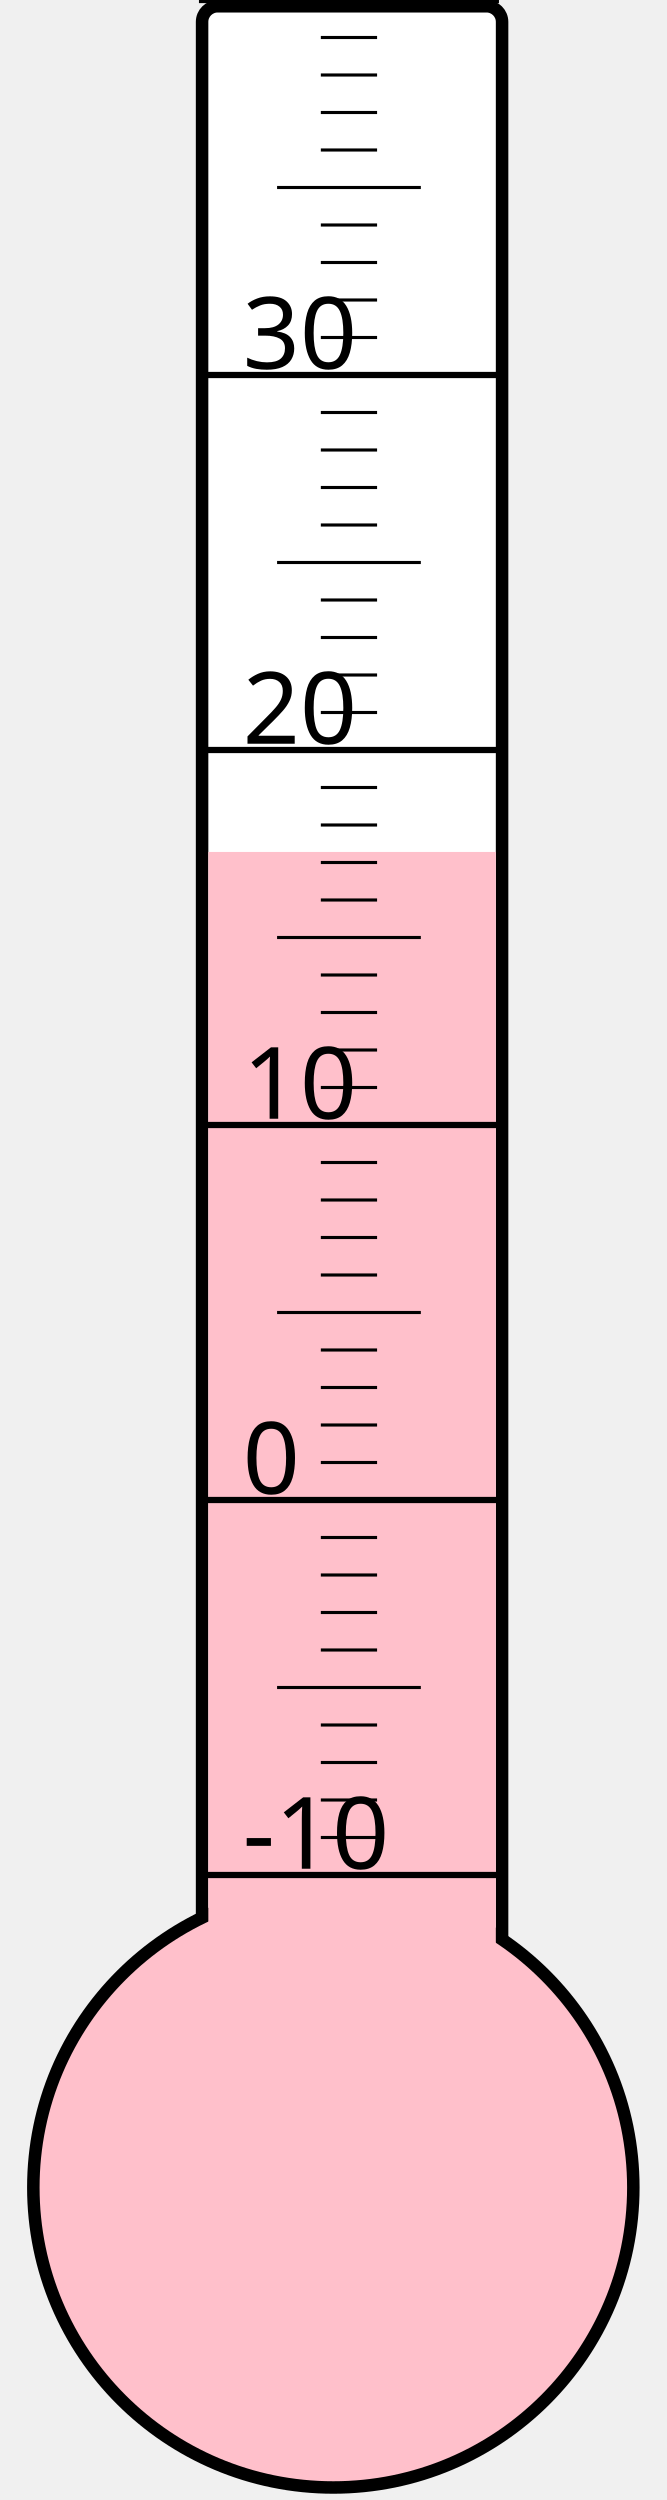
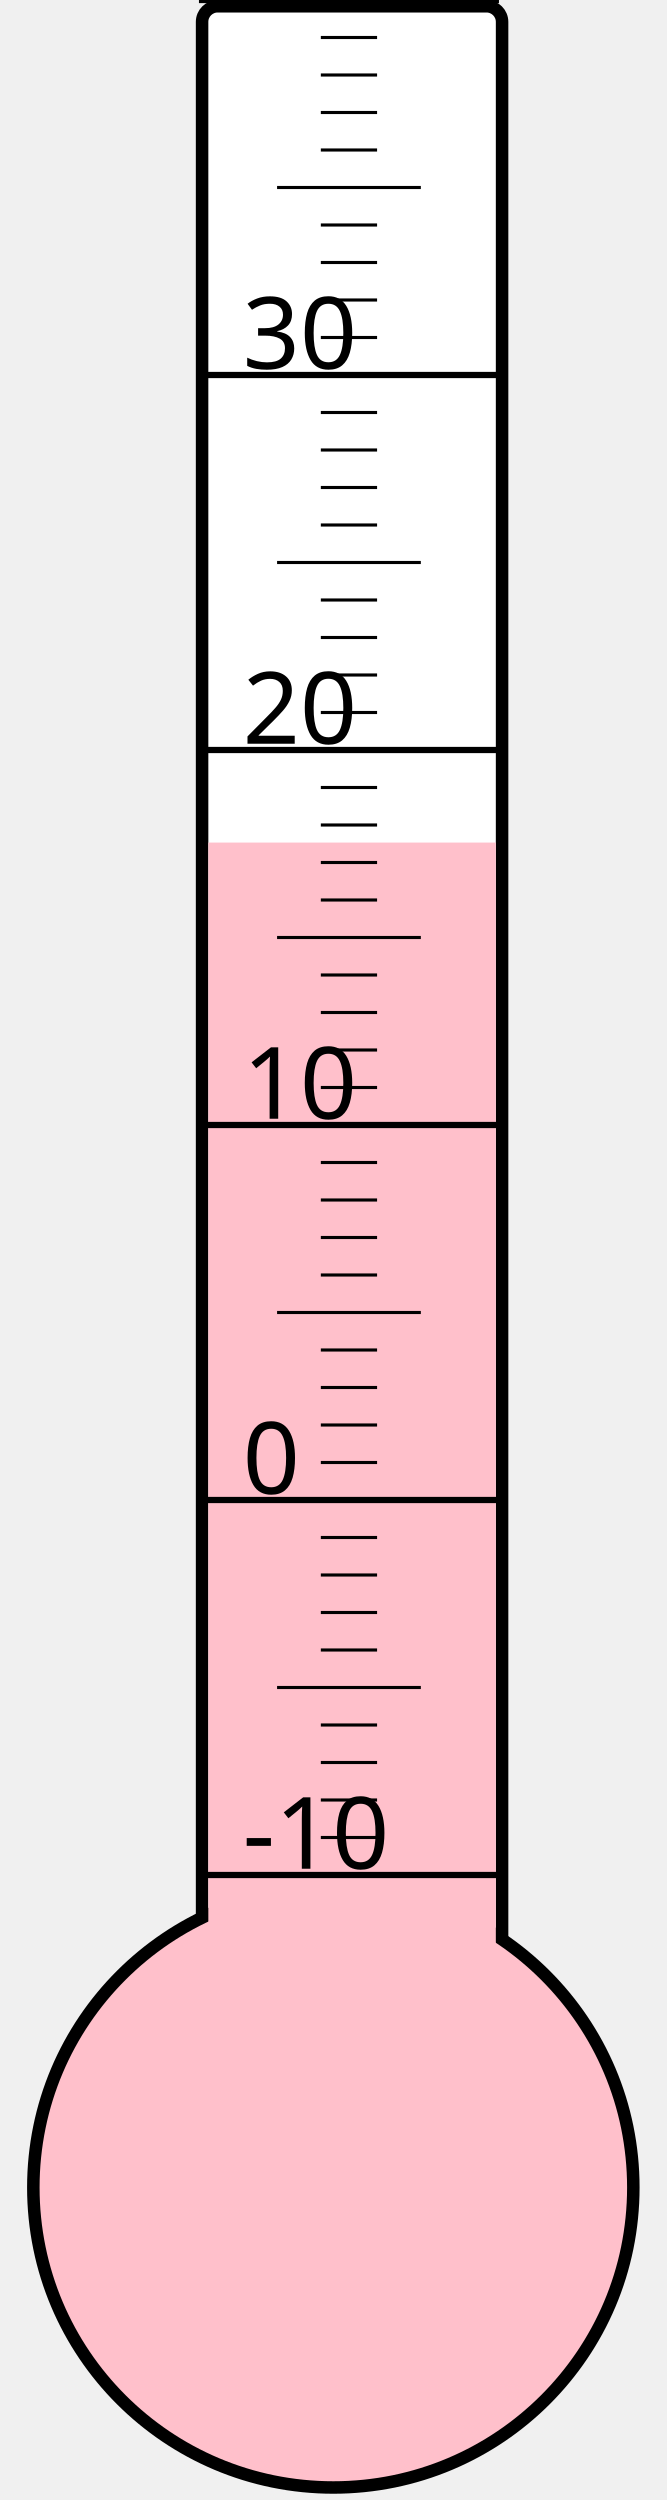
<svg xmlns="http://www.w3.org/2000/svg" width="40px" height="150px" viewBox="0 0 200 800">
  <rect width="200" height="800" x="0" y="0" style="fill: #ffffeb; fill-opacity: 0;" />
  <rect width="96" height="680" x="58" y="2" rx="5" ry="5" style="fill: white; fill-opacity: 1; stroke: black; stroke-width: 4;" />
  <circle cx="100" cy="700" r="96" style="fill: pink; stroke: black; stroke-width: 4;" />
-   <rect width="92" height="427.375" x="60" y="272.625" style="fill: pink; fill-opacity: 1; stroke-width: 0;" />
+   <rect width="92" height="430.375" x="60" y="269.625" style="fill: pink; fill-opacity: 1; stroke-width: 0;" />
  <text x="71" y="598" style="font-family: sans-serif; font-size: 24pt;">-10</text>
  <text x="71" y="478" style="font-family: sans-serif; font-size: 24pt;">0</text>
  <text x="71" y="358" style="font-family: sans-serif; font-size: 24pt;">10</text>
  <text x="71" y="238" style="font-family: sans-serif; font-size: 24pt;">20</text>
  <text x="71" y="118" style="font-family: sans-serif; font-size: 24pt;">30</text>
  <g style="stroke: black;">
    <line x1="57" y1="600" x2="153" y2="600" style="stroke-width: 2;" />
    <line x1="96" y1="588" x2="114" y2="588" style="stroke-width: 1;" />
    <line x1="96" y1="576" x2="114" y2="576" style="stroke-width: 1;" />
    <line x1="96" y1="564" x2="114" y2="564" style="stroke-width: 1;" />
    <line x1="96" y1="552" x2="114" y2="552" style="stroke-width: 1;" />
    <line x1="82" y1="540" x2="128" y2="540" style="stroke-width: 1;" />
    <line x1="96" y1="528" x2="114" y2="528" style="stroke-width: 1;" />
    <line x1="96" y1="516" x2="114" y2="516" style="stroke-width: 1;" />
    <line x1="96" y1="504" x2="114" y2="504" style="stroke-width: 1;" />
    <line x1="96" y1="492" x2="114" y2="492" style="stroke-width: 1;" />
    <line x1="57" y1="480" x2="153" y2="480" style="stroke-width: 2;" />
    <line x1="96" y1="468" x2="114" y2="468" style="stroke-width: 1;" />
    <line x1="96" y1="456" x2="114" y2="456" style="stroke-width: 1;" />
    <line x1="96" y1="444" x2="114" y2="444" style="stroke-width: 1;" />
    <line x1="96" y1="432" x2="114" y2="432" style="stroke-width: 1;" />
    <line x1="82" y1="420" x2="128" y2="420" style="stroke-width: 1;" />
    <line x1="96" y1="408" x2="114" y2="408" style="stroke-width: 1;" />
    <line x1="96" y1="396" x2="114" y2="396" style="stroke-width: 1;" />
    <line x1="96" y1="384" x2="114" y2="384" style="stroke-width: 1;" />
    <line x1="96" y1="372" x2="114" y2="372" style="stroke-width: 1;" />
    <line x1="57" y1="360" x2="153" y2="360" style="stroke-width: 2;" />
    <line x1="96" y1="348" x2="114" y2="348" style="stroke-width: 1;" />
    <line x1="96" y1="336" x2="114" y2="336" style="stroke-width: 1;" />
    <line x1="96" y1="324" x2="114" y2="324" style="stroke-width: 1;" />
    <line x1="96" y1="312" x2="114" y2="312" style="stroke-width: 1;" />
    <line x1="82" y1="300" x2="128" y2="300" style="stroke-width: 1;" />
    <line x1="96" y1="288" x2="114" y2="288" style="stroke-width: 1;" />
    <line x1="96" y1="276" x2="114" y2="276" style="stroke-width: 1;" />
    <line x1="96" y1="264" x2="114" y2="264" style="stroke-width: 1;" />
    <line x1="96" y1="252" x2="114" y2="252" style="stroke-width: 1;" />
    <line x1="57" y1="240" x2="153" y2="240" style="stroke-width: 2;" />
    <line x1="96" y1="228" x2="114" y2="228" style="stroke-width: 1;" />
    <line x1="96" y1="216" x2="114" y2="216" style="stroke-width: 1;" />
    <line x1="96" y1="204" x2="114" y2="204" style="stroke-width: 1;" />
    <line x1="96" y1="192" x2="114" y2="192" style="stroke-width: 1;" />
    <line x1="82" y1="180" x2="128" y2="180" style="stroke-width: 1;" />
    <line x1="96" y1="168" x2="114" y2="168" style="stroke-width: 1;" />
    <line x1="96" y1="156" x2="114" y2="156" style="stroke-width: 1;" />
    <line x1="96" y1="144" x2="114" y2="144" style="stroke-width: 1;" />
    <line x1="96" y1="132" x2="114" y2="132" style="stroke-width: 1;" />
    <line x1="57" y1="120" x2="153" y2="120" style="stroke-width: 2;" />
    <line x1="96" y1="108" x2="114" y2="108" style="stroke-width: 1;" />
    <line x1="96" y1="96" x2="114" y2="96" style="stroke-width: 1;" />
    <line x1="96" y1="84" x2="114" y2="84" style="stroke-width: 1;" />
    <line x1="96" y1="72" x2="114" y2="72" style="stroke-width: 1;" />
    <line x1="82" y1="60" x2="128" y2="60" style="stroke-width: 1;" />
    <line x1="96" y1="48" x2="114" y2="48" style="stroke-width: 1;" />
    <line x1="96" y1="36" x2="114" y2="36" style="stroke-width: 1;" />
    <line x1="96" y1="24" x2="114" y2="24" style="stroke-width: 1;" />
    <line x1="96" y1="12" x2="114" y2="12" style="stroke-width: 1;" />
    <line x1="57" y1="0" x2="153" y2="0" style="stroke-width: 2;" />
  </g>
</svg>
